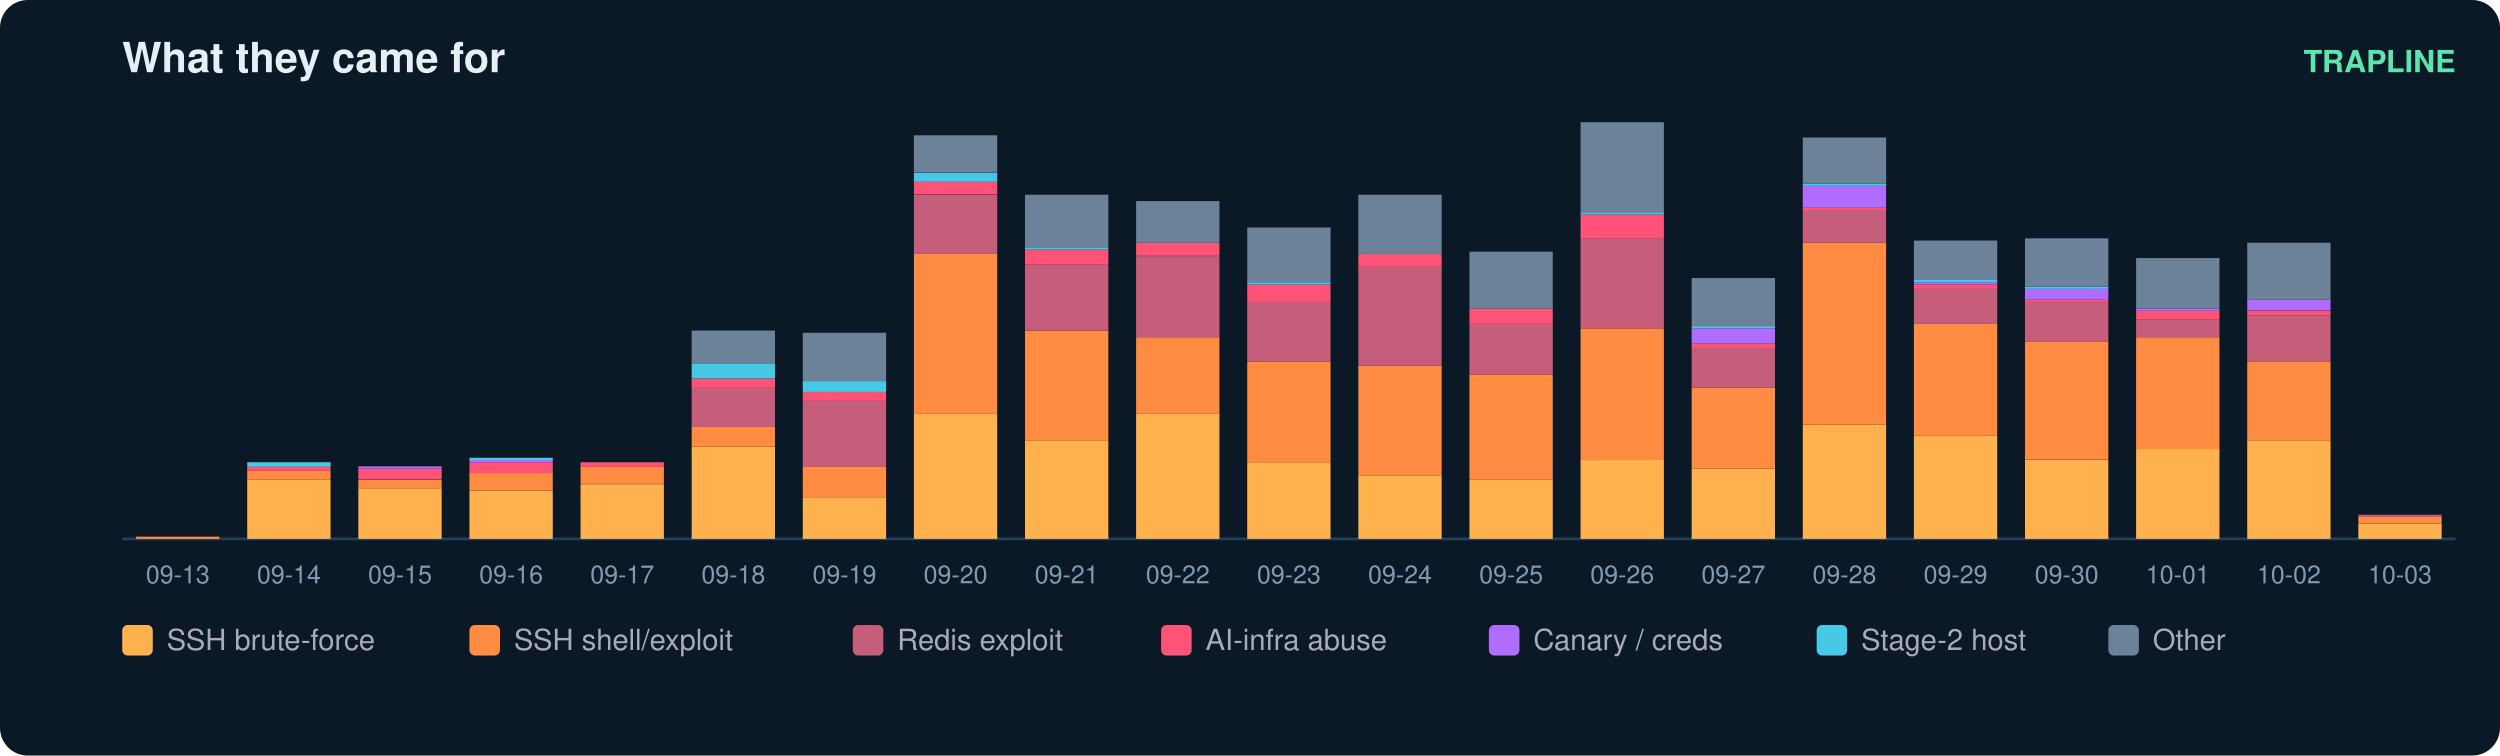
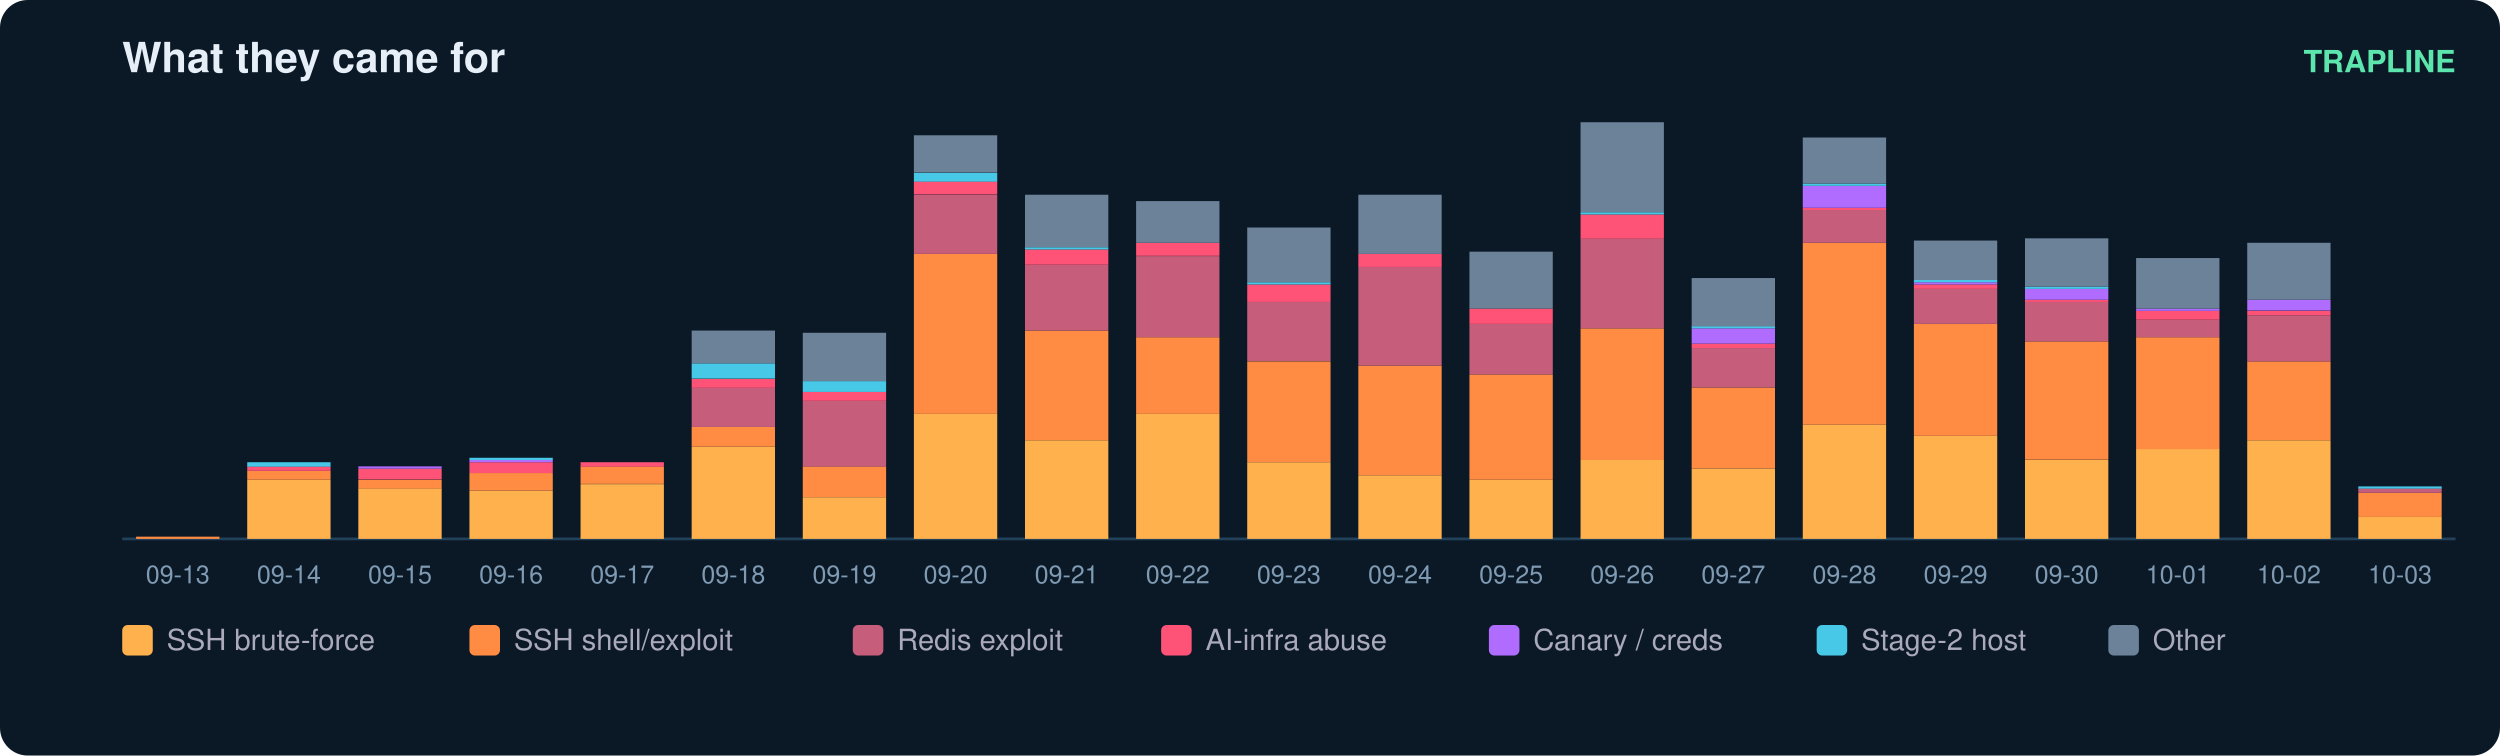
<svg xmlns="http://www.w3.org/2000/svg" width="900" height="272" viewBox="0 0 900 272" font-family="ui-sans-serif,Segoe UI,Helvetica,Arial">
  <rect width="900" height="272" rx="10" fill="#0b1826" />
  <text x="44" y="26" fill="#e6eff7" font-size="15" font-weight="700">What they came for</text>
  <text x="884" y="26" fill="#5ce6ad" font-size="11" text-anchor="end" font-weight="600">TRAPLINE</text>
  <line x1="44" y1="194" x2="884" y2="194" stroke="#22415a" />
  <rect x="49" y="193.2" width="30" height="0.8" fill="#ff8c42" />
  <text x="64.0" y="210.0" fill="#7f9bb3" font-size="9" text-anchor="middle">09-13</text>
  <rect x="89" y="172.7" width="30" height="21.3" fill="#ffb14e" />
  <rect x="89" y="169.5" width="30" height="3.2" fill="#ff8c42" />
  <rect x="89" y="167.9" width="30" height="1.6" fill="#ff5277" />
  <rect x="89" y="166.4" width="30" height="1.6" fill="#46c8e6" />
  <text x="104.0" y="210.0" fill="#7f9bb3" font-size="9" text-anchor="middle">09-14</text>
  <rect x="129" y="175.8" width="30" height="18.2" fill="#ffb14e" />
  <rect x="129" y="172.7" width="30" height="3.2" fill="#ff8c42" />
  <rect x="129" y="168.7" width="30" height="3.9" fill="#ff5277" />
  <rect x="129" y="167.9" width="30" height="0.8" fill="#b06cff" />
  <text x="144.0" y="210.0" fill="#7f9bb3" font-size="9" text-anchor="middle">09-15</text>
  <rect x="169" y="176.6" width="30" height="17.4" fill="#ffb14e" />
  <rect x="169" y="170.3" width="30" height="6.3" fill="#ff8c42" />
  <rect x="169" y="166.4" width="30" height="3.9" fill="#ff5277" />
  <rect x="169" y="165.6" width="30" height="0.8" fill="#b06cff" />
  <rect x="169" y="164.8" width="30" height="0.8" fill="#46c8e6" />
  <text x="184.0" y="210.0" fill="#7f9bb3" font-size="9" text-anchor="middle">09-16</text>
  <rect x="209" y="174.3" width="30" height="19.7" fill="#ffb14e" />
  <rect x="209" y="167.9" width="30" height="6.3" fill="#ff8c42" />
  <rect x="209" y="166.4" width="30" height="1.6" fill="#ff5277" />
  <text x="224.0" y="210.0" fill="#7f9bb3" font-size="9" text-anchor="middle">09-17</text>
  <rect x="249" y="160.8" width="30" height="33.2" fill="#ffb14e" />
  <rect x="249" y="153.7" width="30" height="7.1" fill="#ff8c42" />
  <rect x="249" y="139.5" width="30" height="14.2" fill="#c65d7b" />
  <rect x="249" y="136.4" width="30" height="3.2" fill="#ff5277" />
  <rect x="249" y="130.8" width="30" height="5.5" fill="#46c8e6" />
  <rect x="249" y="119.0" width="30" height="11.8" fill="#6b8299" />
  <text x="264.0" y="210.0" fill="#7f9bb3" font-size="9" text-anchor="middle">09-18</text>
  <rect x="289" y="179.0" width="30" height="15.0" fill="#ffb14e" />
  <rect x="289" y="167.9" width="30" height="11.1" fill="#ff8c42" />
  <rect x="289" y="144.3" width="30" height="23.7" fill="#c65d7b" />
  <rect x="289" y="141.1" width="30" height="3.2" fill="#ff5277" />
  <rect x="289" y="137.2" width="30" height="3.9" fill="#46c8e6" />
  <rect x="289" y="119.8" width="30" height="17.4" fill="#6b8299" />
  <text x="304.0" y="210.0" fill="#7f9bb3" font-size="9" text-anchor="middle">09-19</text>
  <rect x="329" y="149.0" width="30" height="45.0" fill="#ffb14e" />
  <rect x="329" y="91.4" width="30" height="57.6" fill="#ff8c42" />
  <rect x="329" y="70.1" width="30" height="21.3" fill="#c65d7b" />
  <rect x="329" y="65.3" width="30" height="4.7" fill="#ff5277" />
  <rect x="329" y="62.2" width="30" height="3.2" fill="#46c8e6" />
  <rect x="329" y="48.7" width="30" height="13.4" fill="#6b8299" />
  <text x="344.0" y="210.0" fill="#7f9bb3" font-size="9" text-anchor="middle">09-20</text>
  <rect x="369" y="158.5" width="30" height="35.5" fill="#ffb14e" />
  <rect x="369" y="119.0" width="30" height="39.5" fill="#ff8c42" />
  <rect x="369" y="95.3" width="30" height="23.7" fill="#c65d7b" />
  <rect x="369" y="89.8" width="30" height="5.5" fill="#ff5277" />
  <rect x="369" y="89.0" width="30" height="0.8" fill="#46c8e6" />
  <rect x="369" y="70.1" width="30" height="18.9" fill="#6b8299" />
  <text x="384.0" y="210.0" fill="#7f9bb3" font-size="9" text-anchor="middle">09-21</text>
  <rect x="409" y="149.0" width="30" height="45.0" fill="#ffb14e" />
  <rect x="409" y="121.4" width="30" height="27.6" fill="#ff8c42" />
  <rect x="409" y="92.2" width="30" height="29.2" fill="#c65d7b" />
  <rect x="409" y="87.4" width="30" height="4.7" fill="#ff5277" />
  <rect x="409" y="72.4" width="30" height="15.0" fill="#6b8299" />
  <text x="424.0" y="210.0" fill="#7f9bb3" font-size="9" text-anchor="middle">09-22</text>
  <rect x="449" y="166.4" width="30" height="27.6" fill="#ffb14e" />
  <rect x="449" y="130.1" width="30" height="36.3" fill="#ff8c42" />
  <rect x="449" y="108.7" width="30" height="21.3" fill="#c65d7b" />
  <rect x="449" y="102.4" width="30" height="6.3" fill="#ff5277" />
  <rect x="449" y="101.6" width="30" height="0.8" fill="#46c8e6" />
  <rect x="449" y="81.9" width="30" height="19.7" fill="#6b8299" />
  <text x="464.0" y="210.0" fill="#7f9bb3" font-size="9" text-anchor="middle">09-23</text>
  <rect x="489" y="171.1" width="30" height="22.9" fill="#ffb14e" />
  <rect x="489" y="131.6" width="30" height="39.5" fill="#ff8c42" />
  <rect x="489" y="96.1" width="30" height="35.5" fill="#c65d7b" />
  <rect x="489" y="91.4" width="30" height="4.7" fill="#ff5277" />
  <rect x="489" y="70.1" width="30" height="21.3" fill="#6b8299" />
  <text x="504.0" y="210.0" fill="#7f9bb3" font-size="9" text-anchor="middle">09-24</text>
  <rect x="529" y="172.7" width="30" height="21.3" fill="#ffb14e" />
  <rect x="529" y="134.8" width="30" height="37.9" fill="#ff8c42" />
  <rect x="529" y="116.6" width="30" height="18.2" fill="#c65d7b" />
  <rect x="529" y="111.1" width="30" height="5.5" fill="#ff5277" />
  <rect x="529" y="90.6" width="30" height="20.5" fill="#6b8299" />
  <text x="544.0" y="210.0" fill="#7f9bb3" font-size="9" text-anchor="middle">09-25</text>
  <rect x="569" y="165.6" width="30" height="28.4" fill="#ffb14e" />
  <rect x="569" y="118.2" width="30" height="47.4" fill="#ff8c42" />
  <rect x="569" y="85.8" width="30" height="32.4" fill="#c65d7b" />
  <rect x="569" y="77.2" width="30" height="8.7" fill="#ff5277" />
  <rect x="569" y="76.4" width="30" height="0.8" fill="#46c8e6" />
  <rect x="569" y="44.0" width="30" height="32.4" fill="#6b8299" />
  <text x="584.0" y="210.0" fill="#7f9bb3" font-size="9" text-anchor="middle">09-26</text>
  <rect x="609" y="168.7" width="30" height="25.3" fill="#ffb14e" />
  <rect x="609" y="139.5" width="30" height="29.2" fill="#ff8c42" />
  <rect x="609" y="125.3" width="30" height="14.2" fill="#c65d7b" />
  <rect x="609" y="123.7" width="30" height="1.6" fill="#ff5277" />
  <rect x="609" y="118.2" width="30" height="5.5" fill="#b06cff" />
  <rect x="609" y="117.4" width="30" height="0.8" fill="#46c8e6" />
  <rect x="609" y="100.1" width="30" height="17.4" fill="#6b8299" />
  <text x="624.0" y="210.0" fill="#7f9bb3" font-size="9" text-anchor="middle">09-27</text>
  <rect x="649" y="152.9" width="30" height="41.1" fill="#ffb14e" />
  <rect x="649" y="87.4" width="30" height="65.5" fill="#ff8c42" />
  <rect x="649" y="75.6" width="30" height="11.8" fill="#c65d7b" />
  <rect x="649" y="74.8" width="30" height="0.8" fill="#ff5277" />
  <rect x="649" y="66.9" width="30" height="7.9" fill="#b06cff" />
  <rect x="649" y="66.1" width="30" height="0.8" fill="#46c8e6" />
  <rect x="649" y="49.5" width="30" height="16.6" fill="#6b8299" />
  <text x="664.0" y="210.0" fill="#7f9bb3" font-size="9" text-anchor="middle">09-28</text>
  <rect x="689" y="156.9" width="30" height="37.1" fill="#ffb14e" />
  <rect x="689" y="116.6" width="30" height="40.3" fill="#ff8c42" />
  <rect x="689" y="104.0" width="30" height="12.6" fill="#c65d7b" />
  <rect x="689" y="102.4" width="30" height="1.6" fill="#ff5277" />
  <rect x="689" y="101.6" width="30" height="0.8" fill="#b06cff" />
  <rect x="689" y="100.8" width="30" height="0.8" fill="#46c8e6" />
  <rect x="689" y="86.6" width="30" height="14.2" fill="#6b8299" />
  <text x="704.0" y="210.0" fill="#7f9bb3" font-size="9" text-anchor="middle">09-29</text>
  <rect x="729" y="165.6" width="30" height="28.4" fill="#ffb14e" />
  <rect x="729" y="122.9" width="30" height="42.6" fill="#ff8c42" />
  <rect x="729" y="108.7" width="30" height="14.2" fill="#c65d7b" />
  <rect x="729" y="107.9" width="30" height="0.8" fill="#ff5277" />
  <rect x="729" y="104.0" width="30" height="3.9" fill="#b06cff" />
  <rect x="729" y="103.2" width="30" height="0.8" fill="#46c8e6" />
  <rect x="729" y="85.8" width="30" height="17.4" fill="#6b8299" />
  <text x="744.0" y="210.0" fill="#7f9bb3" font-size="9" text-anchor="middle">09-30</text>
  <rect x="769" y="161.6" width="30" height="32.4" fill="#ffb14e" />
  <rect x="769" y="121.4" width="30" height="40.3" fill="#ff8c42" />
  <rect x="769" y="115.1" width="30" height="6.3" fill="#c65d7b" />
  <rect x="769" y="111.9" width="30" height="3.2" fill="#ff5277" />
  <rect x="769" y="111.1" width="30" height="0.8" fill="#b06cff" />
  <rect x="769" y="92.9" width="30" height="18.2" fill="#6b8299" />
  <text x="784.0" y="210.0" fill="#7f9bb3" font-size="9" text-anchor="middle">10-01</text>
  <rect x="809" y="158.5" width="30" height="35.5" fill="#ffb14e" />
  <rect x="809" y="130.1" width="30" height="28.4" fill="#ff8c42" />
  <rect x="809" y="113.5" width="30" height="16.6" fill="#c65d7b" />
  <rect x="809" y="111.9" width="30" height="1.6" fill="#ff5277" />
  <rect x="809" y="107.9" width="30" height="3.9" fill="#b06cff" />
  <rect x="809" y="87.4" width="30" height="20.5" fill="#6b8299" />
  <text x="824.0" y="210.0" fill="#7f9bb3" font-size="9" text-anchor="middle">10-02</text>
-   <rect x="849" y="188.5" width="30" height="5.5" fill="#ffb14e" />
-   <rect x="849" y="186.1" width="30" height="2.4" fill="#ff8c42" />
-   <rect x="849" y="185.3" width="30" height="0.8" fill="#c65d7b" />
+   <rect x="849" y="186.1" width="30" height="7.9" fill="#ffb14e" />
+   <rect x="849" y="177.4" width="30" height="8.7" fill="#ff8c42" />
+   <rect x="849" y="175.8" width="30" height="1.6" fill="#c65d7b" />
+   <rect x="849" y="175.1" width="30" height="0.8" fill="#46c8e6" />
  <text x="864.0" y="210.0" fill="#7f9bb3" font-size="9" text-anchor="middle">10-03</text>
  <rect x="44" y="225" width="11" height="11" rx="2" fill="#ffb14e" />
  <text x="60" y="234" fill="#aab" font-size="10.5">SSH brute-force</text>
  <rect x="169" y="225" width="11" height="11" rx="2" fill="#ff8c42" />
  <text x="185" y="234" fill="#aab" font-size="10.5">SSH shell/exploit</text>
  <rect x="307" y="225" width="11" height="11" rx="2" fill="#c65d7b" />
  <text x="323" y="234" fill="#aab" font-size="10.5">Redis exploit</text>
  <rect x="418" y="225" width="11" height="11" rx="2" fill="#ff5277" />
  <text x="434" y="234" fill="#aab" font-size="10.5">AI-infra abuse</text>
  <rect x="536" y="225" width="11" height="11" rx="2" fill="#b06cff" />
  <text x="552" y="234" fill="#aab" font-size="10.5">Canary / creds</text>
  <rect x="654" y="225" width="11" height="11" rx="2" fill="#46c8e6" />
  <text x="670" y="234" fill="#aab" font-size="10.5">Stage-2 host</text>
  <rect x="759" y="225" width="11" height="11" rx="2" fill="#6b8299" />
  <text x="775" y="234" fill="#aab" font-size="10.5">Other</text>
</svg>
